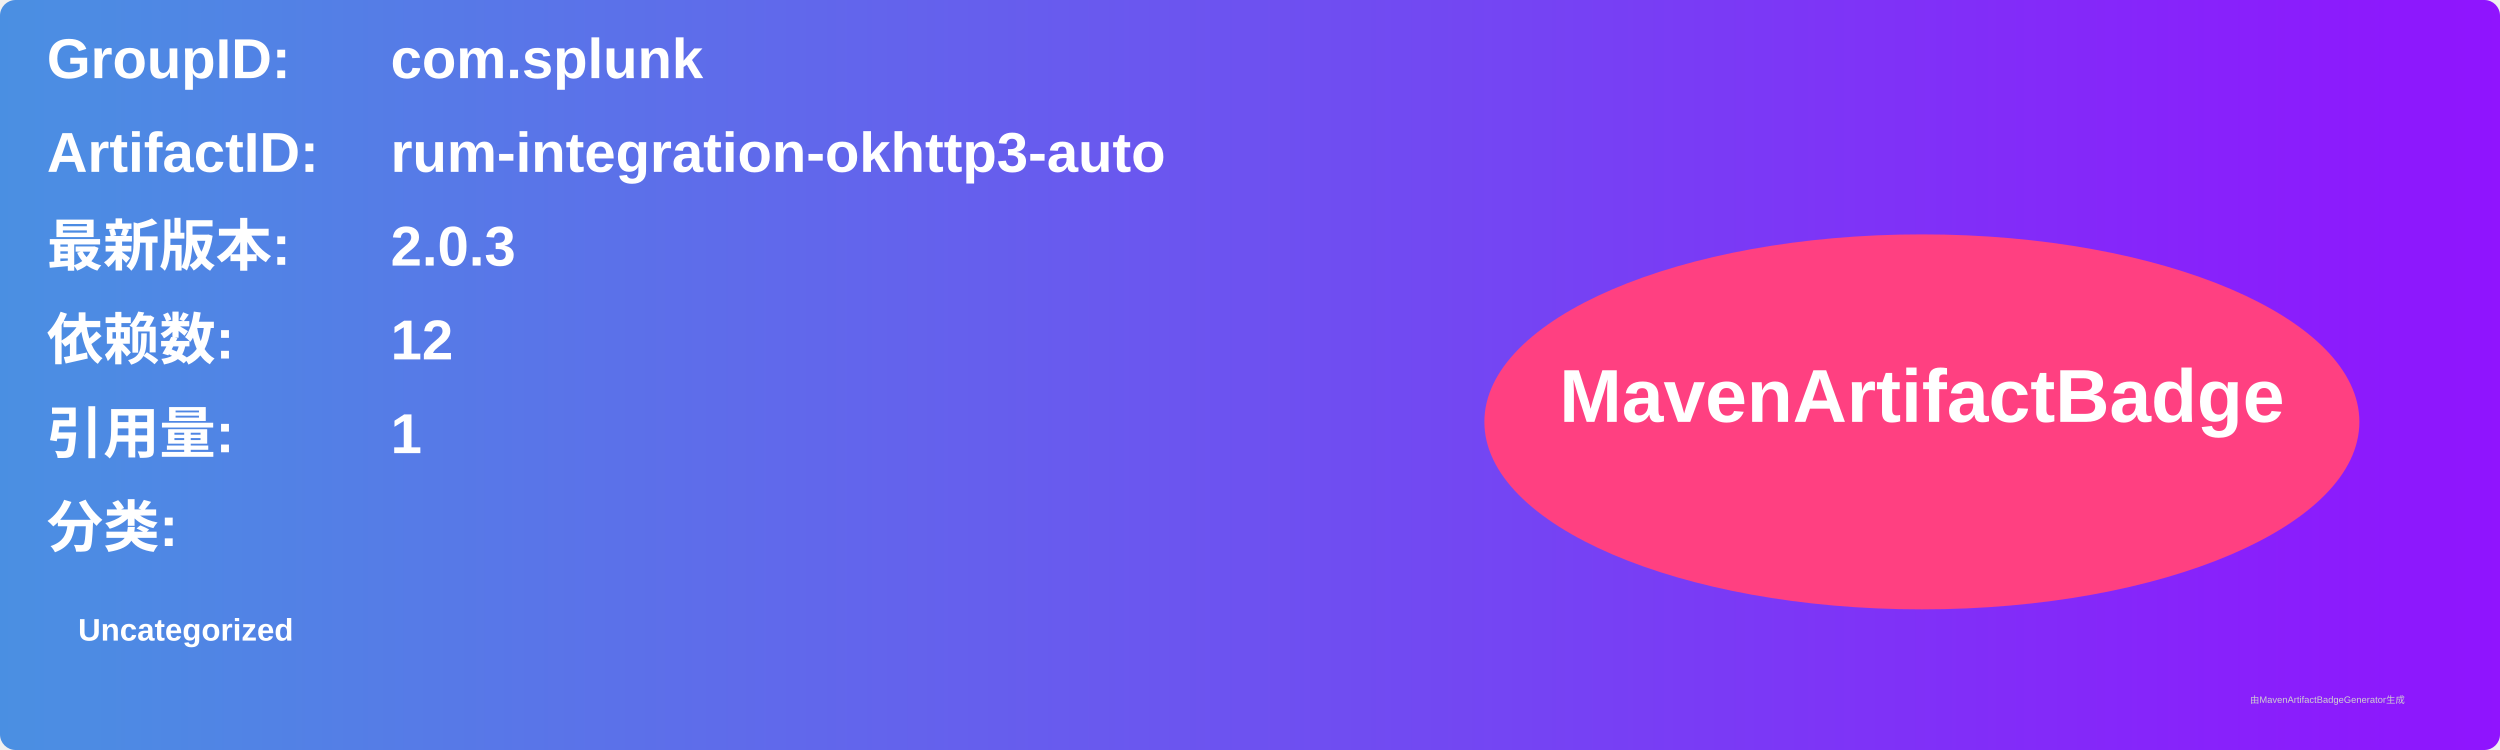
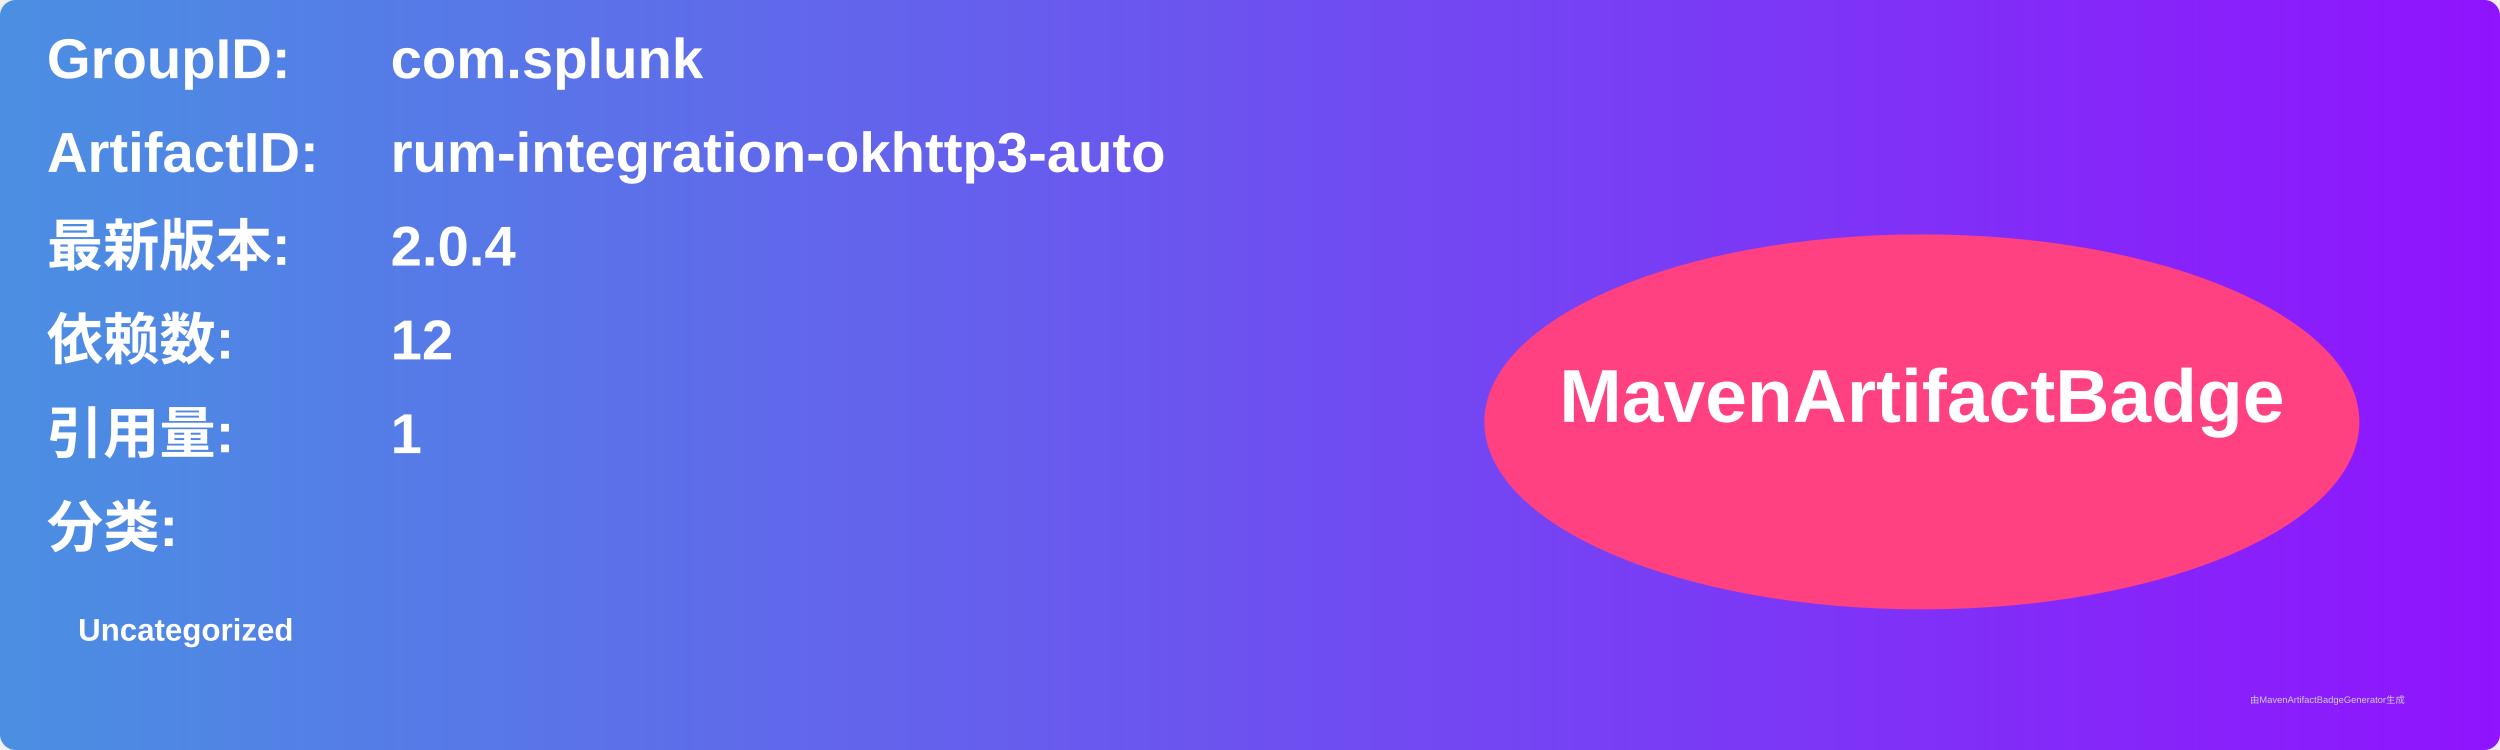
<svg xmlns="http://www.w3.org/2000/svg" width="800" height="240" viewBox="0 0 800 240">
  <linearGradient id="grad" x1="0%" y1="0%" x2="100%" y2="0%">
    <stop offset="0%" stop-color="#4a90e2" />
    <stop offset="100%" stop-color="#9013fe" />
  </linearGradient>
  <rect width="100%" height="100%" rx="5" ry="5" fill="url(#grad)" />
  <g transform="translate(15, 15)">
    <text x="0" y="10" font-family="Arial" font-size="18" fill="white" font-weight="bold" width="260">GroupID:</text>
    <text x="110" y="10" font-family="Arial" font-size="18" fill="white" font-weight="bold" width="460">com.splunk</text>
    <text x="0" y="40" font-family="Arial" font-size="18" fill="white" font-weight="bold" width="260">ArtifactID:</text>
    <text x="110" y="40" font-family="Arial" font-size="18" fill="white" font-weight="bold" width="460">rum-integration-okhttp3-auto</text>
    <text x="0" y="70" font-family="Arial" font-size="18" fill="white" font-weight="bold">最新版本:</text>
    <text x="110" y="70" font-family="Arial" font-size="18" fill="white" font-weight="bold">
-       <tspan font-weight="bold">2.0.3</tspan>
+       <tspan font-weight="bold">2.0.4</tspan>
    </text>
    <text x="0" y="100" font-family="Arial" font-size="18" fill="white" font-weight="bold">依赖数: </text>
    <text x="110" y="100" font-family="Arial" font-size="18" fill="white">
      <tspan font-weight="bold">12</tspan>
    </text>
    <text x="0" y="130" font-family="Arial" font-size="18" fill="white" font-weight="bold">引用量: </text>
    <text x="110" y="130" font-family="Arial" font-size="18" fill="white">
      <tspan font-weight="bold">1</tspan>
    </text>
    <text x="0" y="160" font-family="Arial" font-size="18" fill="white" font-weight="bold">分类:</text>
    <text x="10" y="190" font-family="Arial" font-size="10" fill="white">
      <tspan font-weight="bold">Uncategorized</tspan>
    </text>
    <ellipse cx="600" cy="120" rx="140" ry="60" fill="#ff4081" />
    <text x="600" y="120" text-anchor="middle" font-family="Arial" font-size="24" fill="white" font-weight="bold">MavenArtifactBadge</text>
  </g>
  <text x="720" y="225" font-family="Arial" font-size="3" fill="#d0d0d0">由MavenArtifactBadgeGenerator生成</text>
</svg>
